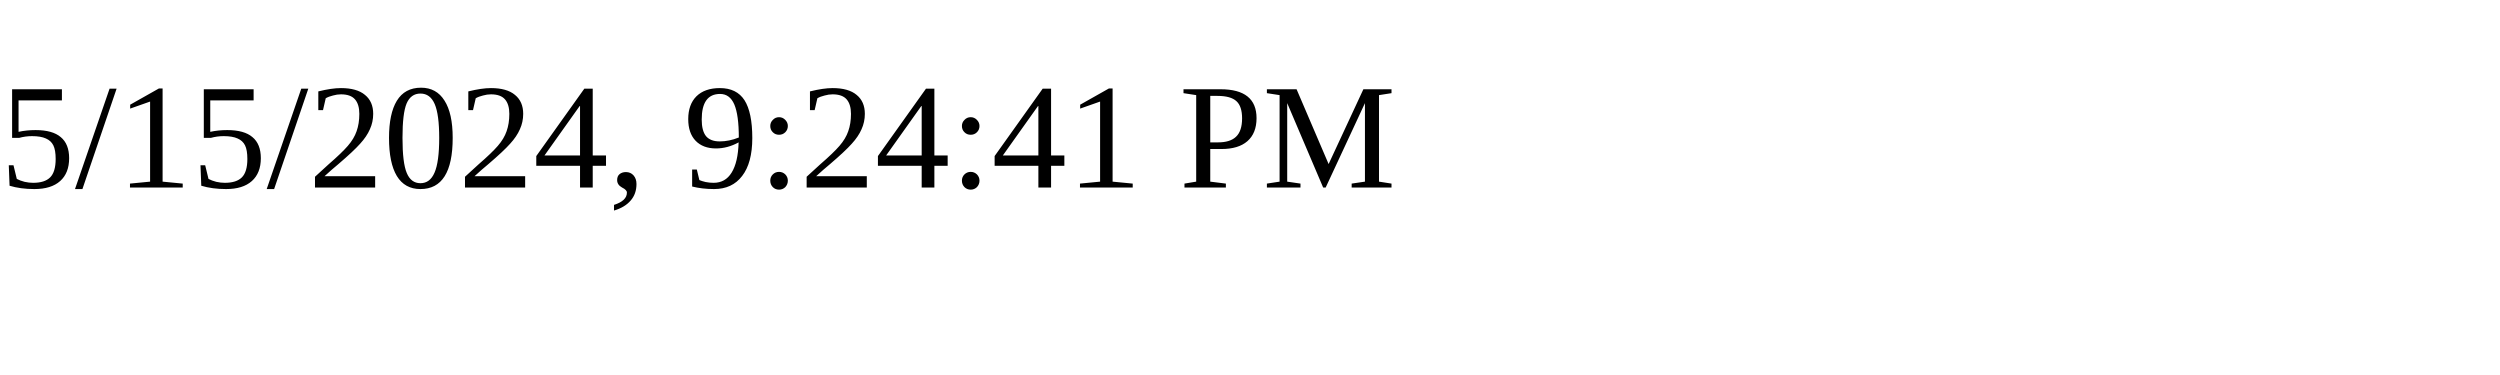
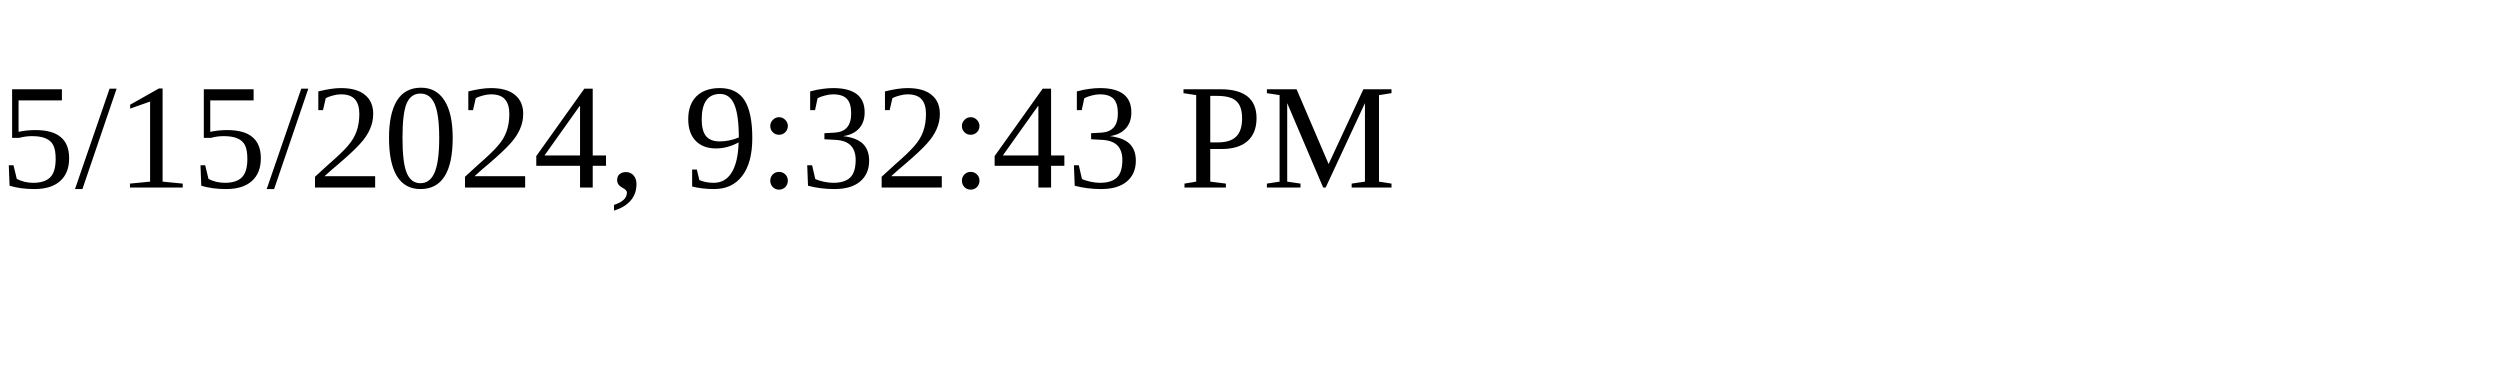
<svg xmlns="http://www.w3.org/2000/svg" height="30" width="200">
-   <text x="0" y="15">5/15/2024, 9:24:41 PM</text>
+   <text x="0" y="15">5/15/2024, 9:32:43 PM</text>
</svg>
